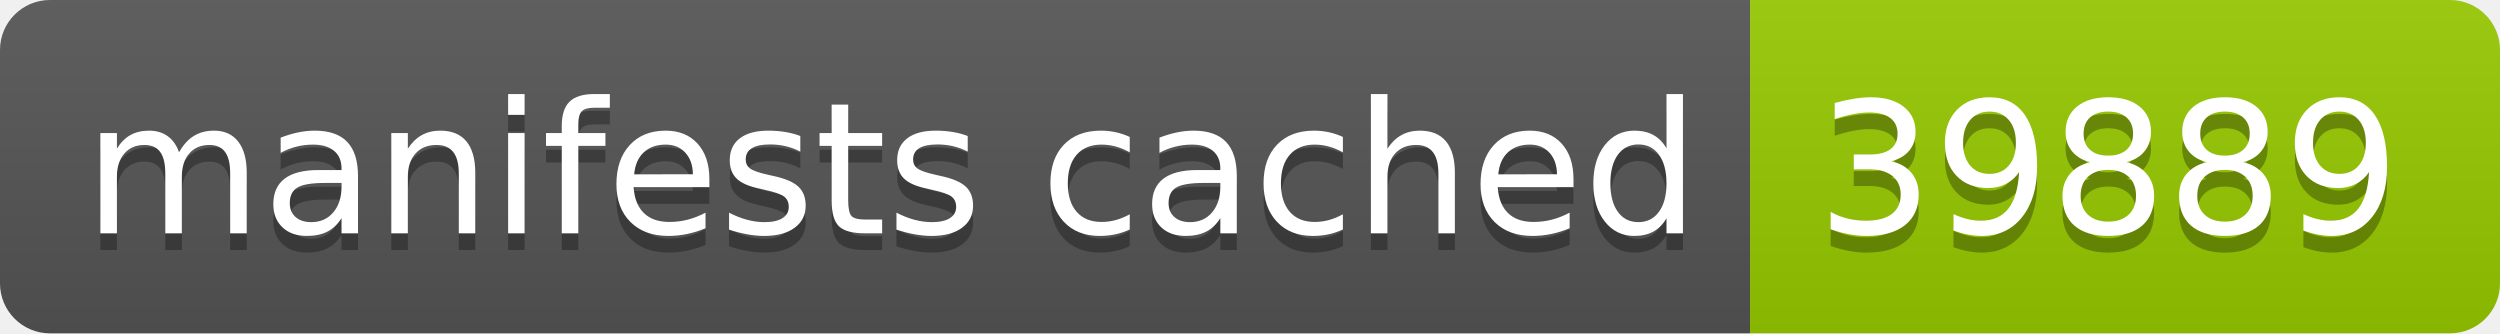
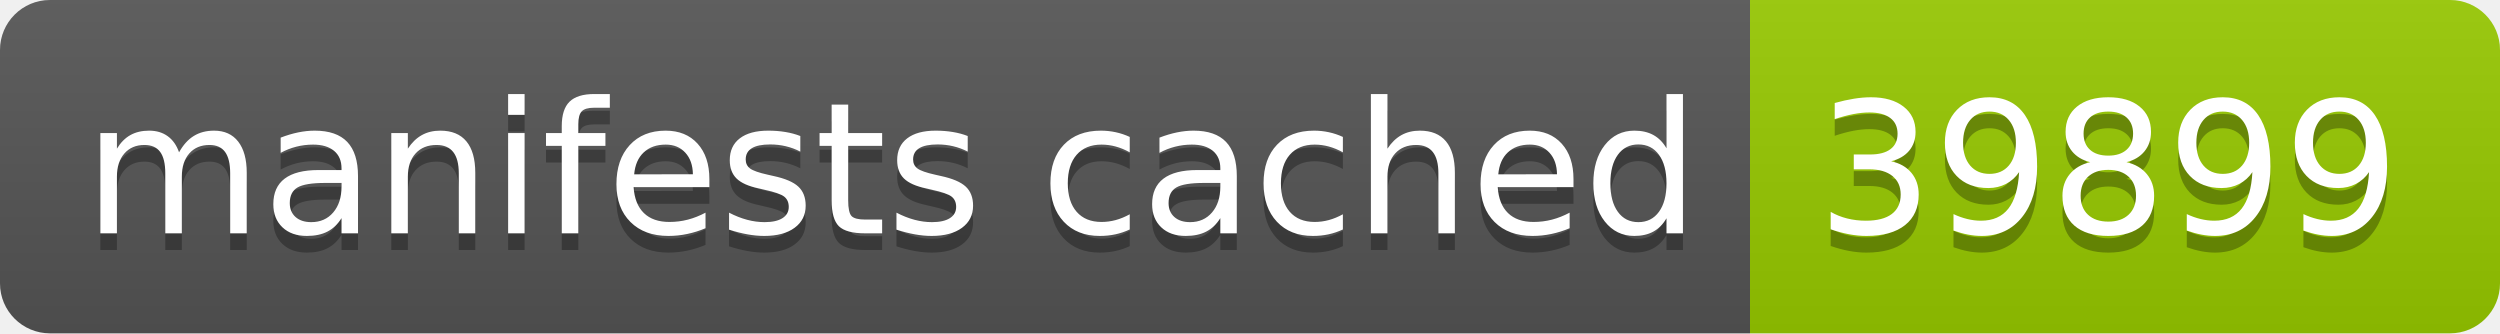
- <svg xmlns="http://www.w3.org/2000/svg" width="150" height="20" role="img" aria-label="manifests cached: 39889">
+ <svg xmlns="http://www.w3.org/2000/svg" width="150" height="20" role="img" aria-label="manifests cached: 39899">
  <linearGradient id="s" x2="0" y2="100%">
    <stop offset="0" stop-color="#bbb" stop-opacity=".1" />
    <stop offset="1" stop-opacity=".1" />
  </linearGradient>
  <clipPath id="r">
    <rect width="150" height="20" rx="3" fill="#fff" />
  </clipPath>
  <g clip-path="url(#r)">
    <rect width="105" height="20" fill="#555" />
    <rect x="105" width="45" height="20" fill="#97ca00" />
    <rect width="150" height="20" fill="url(#s)" />
  </g>
  <g fill="#fff" text-anchor="middle" font-family="Verdana,Geneva,DejaVu Sans,sans-serif" text-rendering="geometricPrecision" font-size="110">
    <text aria-hidden="true" x="535" y="150" fill="#010101" fill-opacity=".3" transform="scale(.1)" textLength="950">manifests cached</text>
    <text x="535" y="140" transform="scale(.1)" fill="#fff" textLength="950">manifests cached</text>
-     <text aria-hidden="true" x="1265" y="150" fill="#010101" fill-opacity=".3" transform="scale(.1)" textLength="350">39889</text>
-     <text x="1265" y="140" transform="scale(.1)" fill="#fff" textLength="350">39889</text>
+     <text aria-hidden="true" x="1265" y="150" fill="#010101" fill-opacity=".3" transform="scale(.1)" textLength="350">39899</text>
+     <text x="1265" y="140" transform="scale(.1)" fill="#fff" textLength="350">39899</text>
  </g>
</svg>
